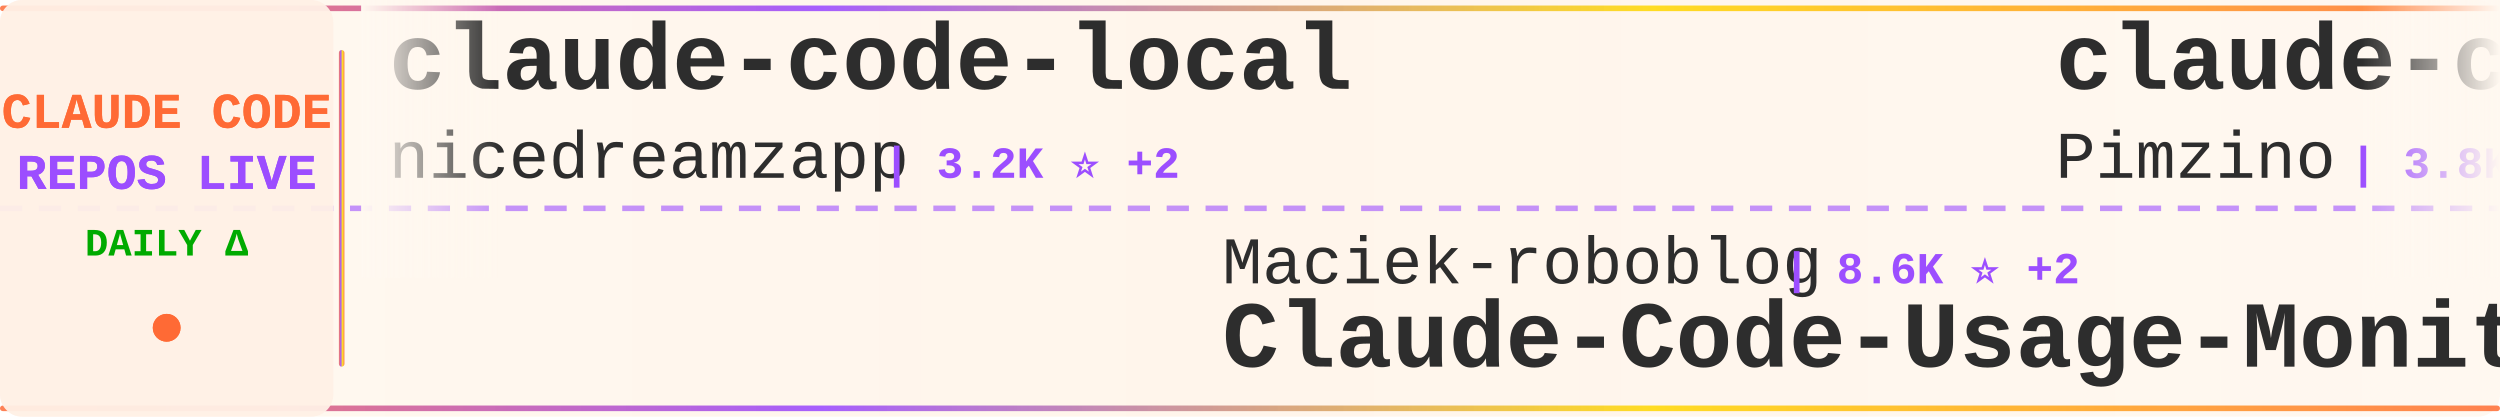
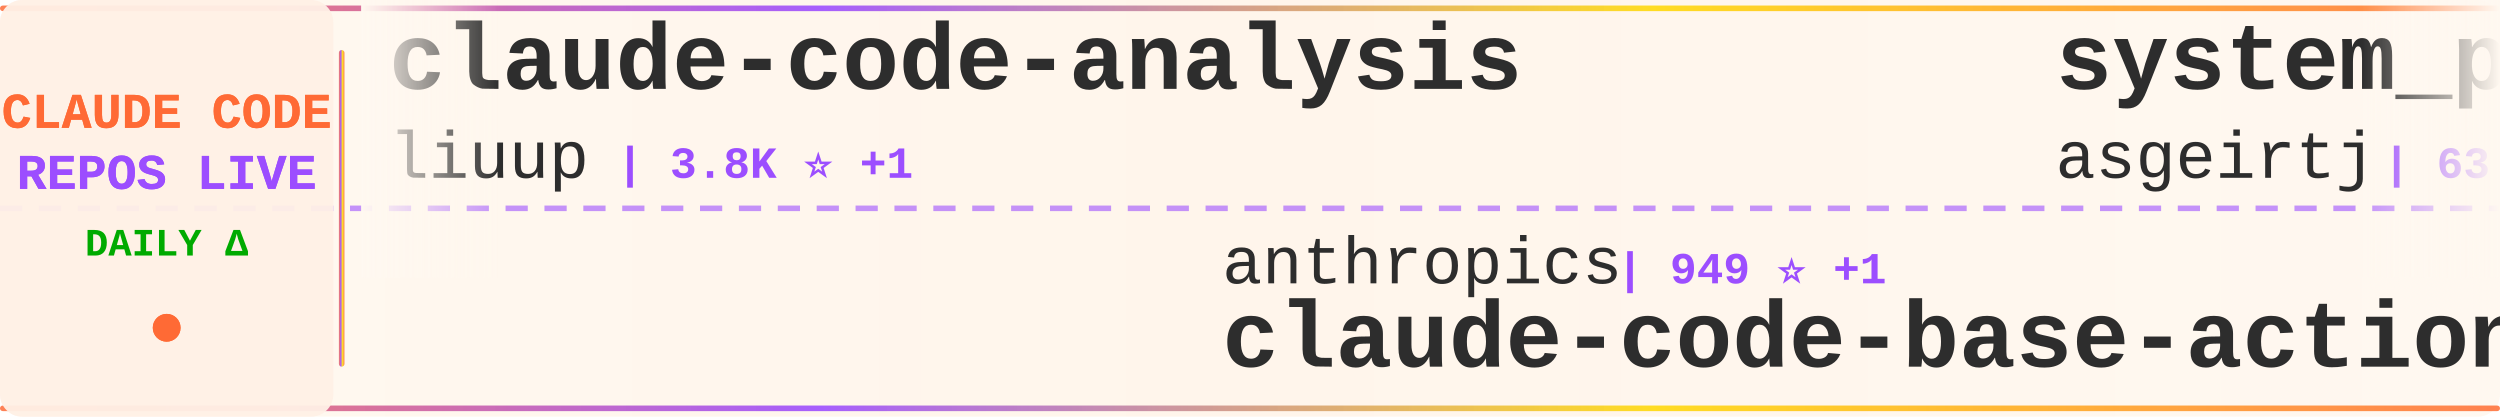
<svg xmlns="http://www.w3.org/2000/svg" width="900" height="150">
  <defs>
    <linearGradient id="tickerBg" x1="0%" y1="0%" x2="100%" y2="0%">
      <stop offset="0%" style="stop-color:#fff8f0;stop-opacity:0.98" />
      <stop offset="50%" style="stop-color:#fff5eb;stop-opacity:1" />
      <stop offset="100%" style="stop-color:#fff8f0;stop-opacity:0.98" />
    </linearGradient>
    <linearGradient id="borderGrad" x1="0%" y1="0%" x2="100%" y2="0%">
      <stop offset="0%" style="stop-color:#FF6B35;stop-opacity:0.85">
        <animate attributeName="stop-opacity" values="0.85;1;0.85" dur="2s" repeatCount="indefinite" />
      </stop>
      <stop offset="33%" style="stop-color:#9C4EFF;stop-opacity:0.9">
        <animate attributeName="stop-opacity" values="0.9;1;0.9" dur="2.2s" repeatCount="indefinite" />
      </stop>
      <stop offset="66%" style="stop-color:#FFD700;stop-opacity:0.85">
        <animate attributeName="stop-opacity" values="0.85;1;0.85" dur="1.8s" repeatCount="indefinite" />
      </stop>
      <stop offset="100%" style="stop-color:#FF6B35;stop-opacity:0.85">
        <animate attributeName="stop-opacity" values="0.85;1;0.85" dur="2s" repeatCount="indefinite" />
      </stop>
    </linearGradient>
    <filter id="textGlow">
      <feGaussianBlur stdDeviation="0.15" result="coloredBlur" />
      <feMerge>
        <feMergeNode in="coloredBlur" />
        <feMergeNode in="SourceGraphic" />
      </feMerge>
    </filter>
    <filter id="metricGlow">
      <feGaussianBlur stdDeviation="0.2" result="coloredBlur" />
      <feMerge>
        <feMergeNode in="coloredBlur" />
        <feMergeNode in="SourceGraphic" />
      </feMerge>
    </filter>
    <linearGradient id="leftFade" x1="0%" y1="0%" x2="100%" y2="0%">
      <stop offset="0%" style="stop-color:#fff8f0;stop-opacity:1" />
      <stop offset="100%" style="stop-color:#fff8f0;stop-opacity:0" />
    </linearGradient>
    <linearGradient id="rightFade" x1="0%" y1="0%" x2="100%" y2="0%">
      <stop offset="0%" style="stop-color:#fff8f0;stop-opacity:0" />
      <stop offset="100%" style="stop-color:#fff8f0;stop-opacity:1" />
    </linearGradient>
  </defs>
  <rect width="900" height="150" fill="url(#tickerBg)" rx="8" />
  <rect x="0" y="2" width="900" height="2" fill="url(#borderGrad)" rx="1" />
  <rect x="0" y="146" width="900" height="2" fill="url(#borderGrad)" rx="1" />
  <line x1="0" y1="75" x2="900" y2="75" stroke="#9C4EFF" stroke-width="2" stroke-dasharray="8 6" opacity="0.6" />
  <rect x="0" y="0" width="120" height="150" fill="#fff0e6" opacity="0.95" rx="8" />
  <text x="60" y="46" font-family="'Courier New', monospace" font-size="18" font-weight="bold" fill="#FF6B35" text-anchor="middle" filter="url(#textGlow)">
    CLAUDE CODE
  </text>
  <text x="60" y="68" font-family="'Courier New', monospace" font-size="18" font-weight="bold" fill="#9C4EFF" text-anchor="middle" filter="url(#textGlow)">
    REPOS LIVE
  </text>
  <text x="60" y="92" font-family="'Courier New', monospace" font-size="14" font-weight="bold" fill="#00aa00" text-anchor="middle">
    DAILY Δ
  </text>
  <circle cx="60" cy="118" r="5" fill="#FF6B35" filter="url(#metricGlow)">
    <animate attributeName="r" values="4;6;4" dur="1.5s" repeatCount="indefinite" />
    <animate attributeName="opacity" values="0.6;1;0.6" dur="1.5s" repeatCount="indefinite" />
  </circle>
  <rect x="122" y="18" width="2" height="114" fill="url(#borderGrad)" rx="1" />
  <clipPath id="tickerClip">
    <rect x="130" y="0" width="770" height="150" />
  </clipPath>
  <g clip-path="url(#tickerClip)">
    <g id="tickerItems">
      <animateTransform attributeName="transform" attributeType="XML" type="translate" from="0 0" to="-3000 0" dur="54s" repeatCount="indefinite" />
      <g transform="translate(0, 0)">
-         <text x="140" y="32" font-family="'Courier New', monospace" font-size="34" font-weight="bold" fill="#2d2d2d">claude-code-local</text>
-         <text x="140" y="64" font-family="'Courier New', monospace" font-size="24" font-weight="normal" fill="#2d2d2d" opacity="1.0">nicedreamzapp</text>
-         <text x="318" y="64" font-family="'Courier New', monospace" font-size="16" font-weight="bold" fill="#9C4EFF"> | 3.2K ⭐ +2</text>
+         <text x="140" y="32" font-family="'Courier New', monospace" font-size="34" font-weight="bold" fill="#2d2d2d">claude-code-analysis</text>
+         <text x="140" y="64" font-family="'Courier New', monospace" font-size="24" font-weight="normal" fill="#2d2d2d" opacity="1.0">liuup</text>
+         <text x="222" y="64" font-family="'Courier New', monospace" font-size="16" font-weight="bold" fill="#9C4EFF"> | 3.8K ⭐ +1</text>
      </g>
      <g transform="translate(300, 0)">
-         <text x="140" y="102" font-family="'Courier New', monospace" font-size="24" font-weight="normal" fill="#2d2d2d" opacity="1.0">Maciek-roboblog</text>
-         <text x="342" y="102" font-family="'Courier New', monospace" font-size="16" font-weight="bold" fill="#9C4EFF"> | 8.6K ⭐ +2</text>
-         <text x="140" y="132" font-family="'Courier New', monospace" font-size="34" font-weight="bold" fill="#2d2d2d">Claude-Code-Usage-Monito...</text>
+         <text x="140" y="102" font-family="'Courier New', monospace" font-size="24" font-weight="normal" fill="#2d2d2d" opacity="1.0">anthropics</text>
+         <text x="282" y="102" font-family="'Courier New', monospace" font-size="16" font-weight="bold" fill="#9C4EFF"> | 949 ⭐ +1</text>
+         <text x="140" y="132" font-family="'Courier New', monospace" font-size="34" font-weight="bold" fill="#2d2d2d">claude-code-base-action</text>
      </g>
      <g transform="translate(600, 0)">
-         <text x="140" y="32" font-family="'Courier New', monospace" font-size="34" font-weight="bold" fill="#2d2d2d">claude-code-spec-workflo...</text>
-         <text x="140" y="64" font-family="'Courier New', monospace" font-size="24" font-weight="normal" fill="#2d2d2d" opacity="1.0">Pimzino</text>
-         <text x="246" y="64" font-family="'Courier New', monospace" font-size="16" font-weight="bold" fill="#9C4EFF"> | 3.8K ⭐</text>
+         <text x="140" y="32" font-family="'Courier New', monospace" font-size="34" font-weight="bold" fill="#2d2d2d">system_prompts_leaks</text>
+         <text x="140" y="64" font-family="'Courier New', monospace" font-size="24" font-weight="normal" fill="#2d2d2d" opacity="1.0">asgeirtj</text>
+         <text x="258" y="64" font-family="'Courier New', monospace" font-size="16" font-weight="bold" fill="#9C4EFF"> | 63.1K ⭐ +64</text>
      </g>
      <g transform="translate(900, 0)">
-         <text x="140" y="102" font-family="'Courier New', monospace" font-size="24" font-weight="normal" fill="#2d2d2d" opacity="1.0">ChinaSiro</text>
-         <text x="270" y="102" font-family="'Courier New', monospace" font-size="16" font-weight="bold" fill="#9C4EFF"> | 9.6K ⭐ +2</text>
-         <text x="140" y="132" font-family="'Courier New', monospace" font-size="34" font-weight="bold" fill="#2d2d2d">claude-code-sourcemap</text>
+         <text x="140" y="102" font-family="'Courier New', monospace" font-size="24" font-weight="normal" fill="#2d2d2d" opacity="1.0">fuergaosi233</text>
+         <text x="306" y="102" font-family="'Courier New', monospace" font-size="16" font-weight="bold" fill="#9C4EFF"> | 2.8K ⭐</text>
+         <text x="140" y="132" font-family="'Courier New', monospace" font-size="34" font-weight="bold" fill="#2d2d2d">claude-code-proxy</text>
      </g>
      <g transform="translate(1200, 0)">
-         <text x="140" y="32" font-family="'Courier New', monospace" font-size="34" font-weight="bold" fill="#2d2d2d">sc-claude-code-files</text>
-         <text x="140" y="64" font-family="'Courier New', monospace" font-size="24" font-weight="normal" fill="#2d2d2d" opacity="1.0">https-deeplearning-ai</text>
-         <text x="414" y="64" font-family="'Courier New', monospace" font-size="16" font-weight="bold" fill="#9C4EFF"> | 540 ⭐</text>
+         <text x="140" y="32" font-family="'Courier New', monospace" font-size="34" font-weight="bold" fill="#2d2d2d">claude-code-proxy</text>
+         <text x="140" y="64" font-family="'Courier New', monospace" font-size="24" font-weight="normal" fill="#2d2d2d" opacity="1.0">1rgs</text>
+         <text x="210" y="64" font-family="'Courier New', monospace" font-size="16" font-weight="bold" fill="#9C4EFF"> | 3.7K ⭐</text>
      </g>
      <g transform="translate(1500, 0)">
+         <text x="140" y="102" font-family="'Courier New', monospace" font-size="24" font-weight="normal" fill="#2d2d2d" opacity="1.0">ghuntley</text>
+         <text x="258" y="102" font-family="'Courier New', monospace" font-size="16" font-weight="bold" fill="#9C4EFF"> | 990 ⭐</text>
+         <text x="140" y="132" font-family="'Courier New', monospace" font-size="34" font-weight="bold" fill="#2d2d2d">claude-code-source-code-...</text>
+       </g>
+       <g transform="translate(1800, 0)">
+         <text x="140" y="32" font-family="'Courier New', monospace" font-size="34" font-weight="bold" fill="#2d2d2d">claude-code-my-workflow</text>
+         <text x="140" y="64" font-family="'Courier New', monospace" font-size="24" font-weight="normal" fill="#2d2d2d" opacity="1.0">pedrohcgs</text>
+         <text x="270" y="64" font-family="'Courier New', monospace" font-size="16" font-weight="bold" fill="#9C4EFF"> | 1.5K ⭐ +7</text>
+       </g>
+       <g transform="translate(2100, 0)">
        <text x="140" y="102" font-family="'Courier New', monospace" font-size="24" font-weight="normal" fill="#2d2d2d" opacity="1.0">alex000kim</text>
-         <text x="282" y="102" font-family="'Courier New', monospace" font-size="16" font-weight="bold" fill="#9C4EFF"> | 232 ⭐ +1</text>
+         <text x="282" y="102" font-family="'Courier New', monospace" font-size="16" font-weight="bold" fill="#9C4EFF"> | 233 ⭐ +1</text>
        <text x="140" y="132" font-family="'Courier New', monospace" font-size="34" font-weight="bold" fill="#2d2d2d">claude-code</text>
      </g>
-       <g transform="translate(1800, 0)">
-         <text x="140" y="32" font-family="'Courier New', monospace" font-size="34" font-weight="bold" fill="#2d2d2d">awesome-claude-code</text>
-         <text x="140" y="64" font-family="'Courier New', monospace" font-size="24" font-weight="normal" fill="#2d2d2d" opacity="1.0">jqueryscript</text>
-         <text x="306" y="64" font-family="'Courier New', monospace" font-size="16" font-weight="bold" fill="#9C4EFF"> | 501 ⭐ +2</text>
-       </g>
-       <g transform="translate(2100, 0)">
-         <text x="140" y="102" font-family="'Courier New', monospace" font-size="24" font-weight="normal" fill="#2d2d2d" opacity="1.0">ding113</text>
-         <text x="246" y="102" font-family="'Courier New', monospace" font-size="16" font-weight="bold" fill="#9C4EFF"> | 3.3K ⭐ -1</text>
-         <text x="140" y="132" font-family="'Courier New', monospace" font-size="34" font-weight="bold" fill="#2d2d2d">claude-code-hub</text>
-       </g>
      <g transform="translate(2400, 0)">
-         <text x="140" y="32" font-family="'Courier New', monospace" font-size="34" font-weight="bold" fill="#2d2d2d">claude-code</text>
-         <text x="140" y="64" font-family="'Courier New', monospace" font-size="24" font-weight="normal" fill="#2d2d2d" opacity="1.0">anthropics</text>
-         <text x="282" y="64" font-family="'Courier New', monospace" font-size="16" font-weight="bold" fill="#9C4EFF"> | 141.7K ⭐ +86</text>
+         <text x="140" y="32" font-family="'Courier New', monospace" font-size="34" font-weight="bold" fill="#2d2d2d">claude-code-infrastructu...</text>
+         <text x="140" y="64" font-family="'Courier New', monospace" font-size="24" font-weight="normal" fill="#2d2d2d" opacity="1.0">diet103</text>
+         <text x="246" y="64" font-family="'Courier New', monospace" font-size="16" font-weight="bold" fill="#9C4EFF"> | 10.0K ⭐ +1</text>
      </g>
      <g transform="translate(2700, 0)">
-         <text x="140" y="102" font-family="'Courier New', monospace" font-size="24" font-weight="normal" fill="#2d2d2d" opacity="1.0">pengchengneo</text>
-         <text x="306" y="102" font-family="'Courier New', monospace" font-size="16" font-weight="bold" fill="#9C4EFF"> | 1.7K ⭐ +2</text>
-         <text x="140" y="132" font-family="'Courier New', monospace" font-size="34" font-weight="bold" fill="#2d2d2d">Claude-Code</text>
+         <text x="140" y="102" font-family="'Courier New', monospace" font-size="24" font-weight="normal" fill="#2d2d2d" opacity="1.0">JrCx7scC</text>
+         <text x="258" y="102" font-family="'Courier New', monospace" font-size="16" font-weight="bold" fill="#9C4EFF"> | 373 ⭐</text>
+         <text x="140" y="132" font-family="'Courier New', monospace" font-size="34" font-weight="bold" fill="#2d2d2d">claude-code-source</text>
      </g>
      <g transform="translate(3000, 0)">
-         <text x="140" y="32" font-family="'Courier New', monospace" font-size="34" font-weight="bold" fill="#2d2d2d">claude-code-local</text>
-         <text x="140" y="64" font-family="'Courier New', monospace" font-size="24" font-weight="normal" fill="#2d2d2d" opacity="1.0">nicedreamzapp</text>
-         <text x="318" y="64" font-family="'Courier New', monospace" font-size="16" font-weight="bold" fill="#9C4EFF"> | 3.2K ⭐ +2</text>
+         <text x="140" y="32" font-family="'Courier New', monospace" font-size="34" font-weight="bold" fill="#2d2d2d">claude-code-analysis</text>
+         <text x="140" y="64" font-family="'Courier New', monospace" font-size="24" font-weight="normal" fill="#2d2d2d" opacity="1.0">liuup</text>
+         <text x="222" y="64" font-family="'Courier New', monospace" font-size="16" font-weight="bold" fill="#9C4EFF"> | 3.8K ⭐ +1</text>
      </g>
      <g transform="translate(3300, 0)">
-         <text x="140" y="102" font-family="'Courier New', monospace" font-size="24" font-weight="normal" fill="#2d2d2d" opacity="1.0">Maciek-roboblog</text>
-         <text x="342" y="102" font-family="'Courier New', monospace" font-size="16" font-weight="bold" fill="#9C4EFF"> | 8.6K ⭐ +2</text>
-         <text x="140" y="132" font-family="'Courier New', monospace" font-size="34" font-weight="bold" fill="#2d2d2d">Claude-Code-Usage-Monito...</text>
+         <text x="140" y="102" font-family="'Courier New', monospace" font-size="24" font-weight="normal" fill="#2d2d2d" opacity="1.0">anthropics</text>
+         <text x="282" y="102" font-family="'Courier New', monospace" font-size="16" font-weight="bold" fill="#9C4EFF"> | 949 ⭐ +1</text>
+         <text x="140" y="132" font-family="'Courier New', monospace" font-size="34" font-weight="bold" fill="#2d2d2d">claude-code-base-action</text>
      </g>
      <g transform="translate(3600, 0)">
-         <text x="140" y="32" font-family="'Courier New', monospace" font-size="34" font-weight="bold" fill="#2d2d2d">claude-code-spec-workflo...</text>
-         <text x="140" y="64" font-family="'Courier New', monospace" font-size="24" font-weight="normal" fill="#2d2d2d" opacity="1.0">Pimzino</text>
-         <text x="246" y="64" font-family="'Courier New', monospace" font-size="16" font-weight="bold" fill="#9C4EFF"> | 3.8K ⭐</text>
+         <text x="140" y="32" font-family="'Courier New', monospace" font-size="34" font-weight="bold" fill="#2d2d2d">system_prompts_leaks</text>
+         <text x="140" y="64" font-family="'Courier New', monospace" font-size="24" font-weight="normal" fill="#2d2d2d" opacity="1.0">asgeirtj</text>
+         <text x="258" y="64" font-family="'Courier New', monospace" font-size="16" font-weight="bold" fill="#9C4EFF"> | 63.1K ⭐ +64</text>
      </g>
      <g transform="translate(3900, 0)">
-         <text x="140" y="102" font-family="'Courier New', monospace" font-size="24" font-weight="normal" fill="#2d2d2d" opacity="1.0">ChinaSiro</text>
-         <text x="270" y="102" font-family="'Courier New', monospace" font-size="16" font-weight="bold" fill="#9C4EFF"> | 9.6K ⭐ +2</text>
-         <text x="140" y="132" font-family="'Courier New', monospace" font-size="34" font-weight="bold" fill="#2d2d2d">claude-code-sourcemap</text>
+         <text x="140" y="102" font-family="'Courier New', monospace" font-size="24" font-weight="normal" fill="#2d2d2d" opacity="1.0">fuergaosi233</text>
+         <text x="306" y="102" font-family="'Courier New', monospace" font-size="16" font-weight="bold" fill="#9C4EFF"> | 2.8K ⭐</text>
+         <text x="140" y="132" font-family="'Courier New', monospace" font-size="34" font-weight="bold" fill="#2d2d2d">claude-code-proxy</text>
      </g>
    </g>
  </g>
  <rect x="130" y="0" width="50" height="100" fill="url(#leftFade)" />
  <rect x="850" y="0" width="50" height="100" fill="url(#rightFade)" />
</svg>
